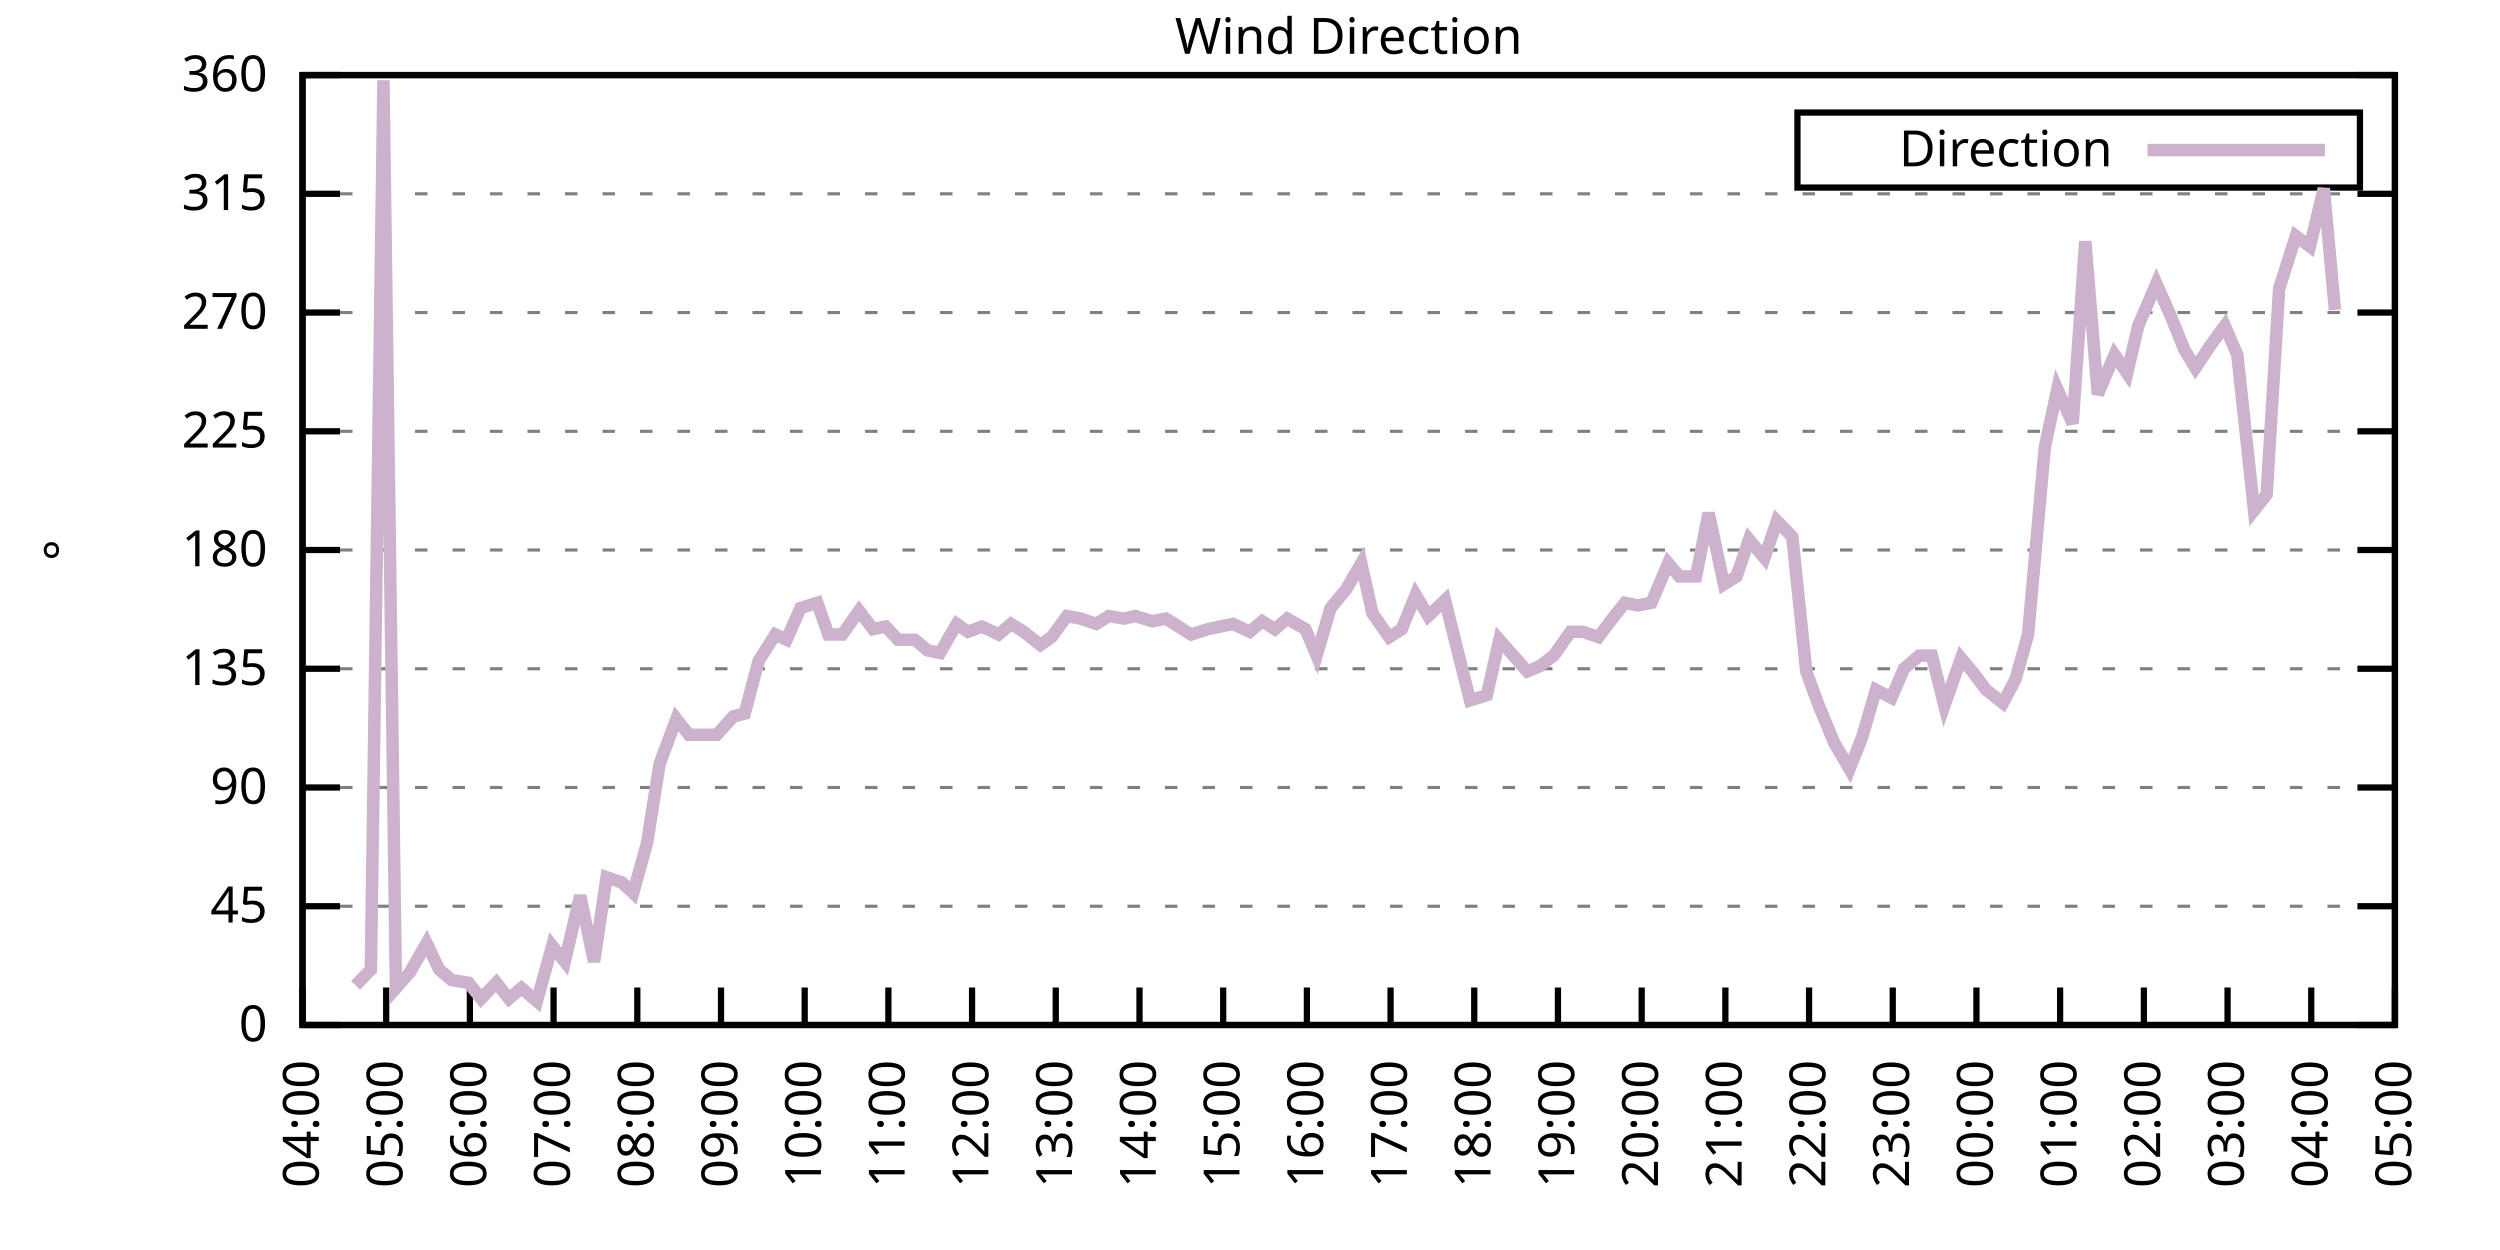
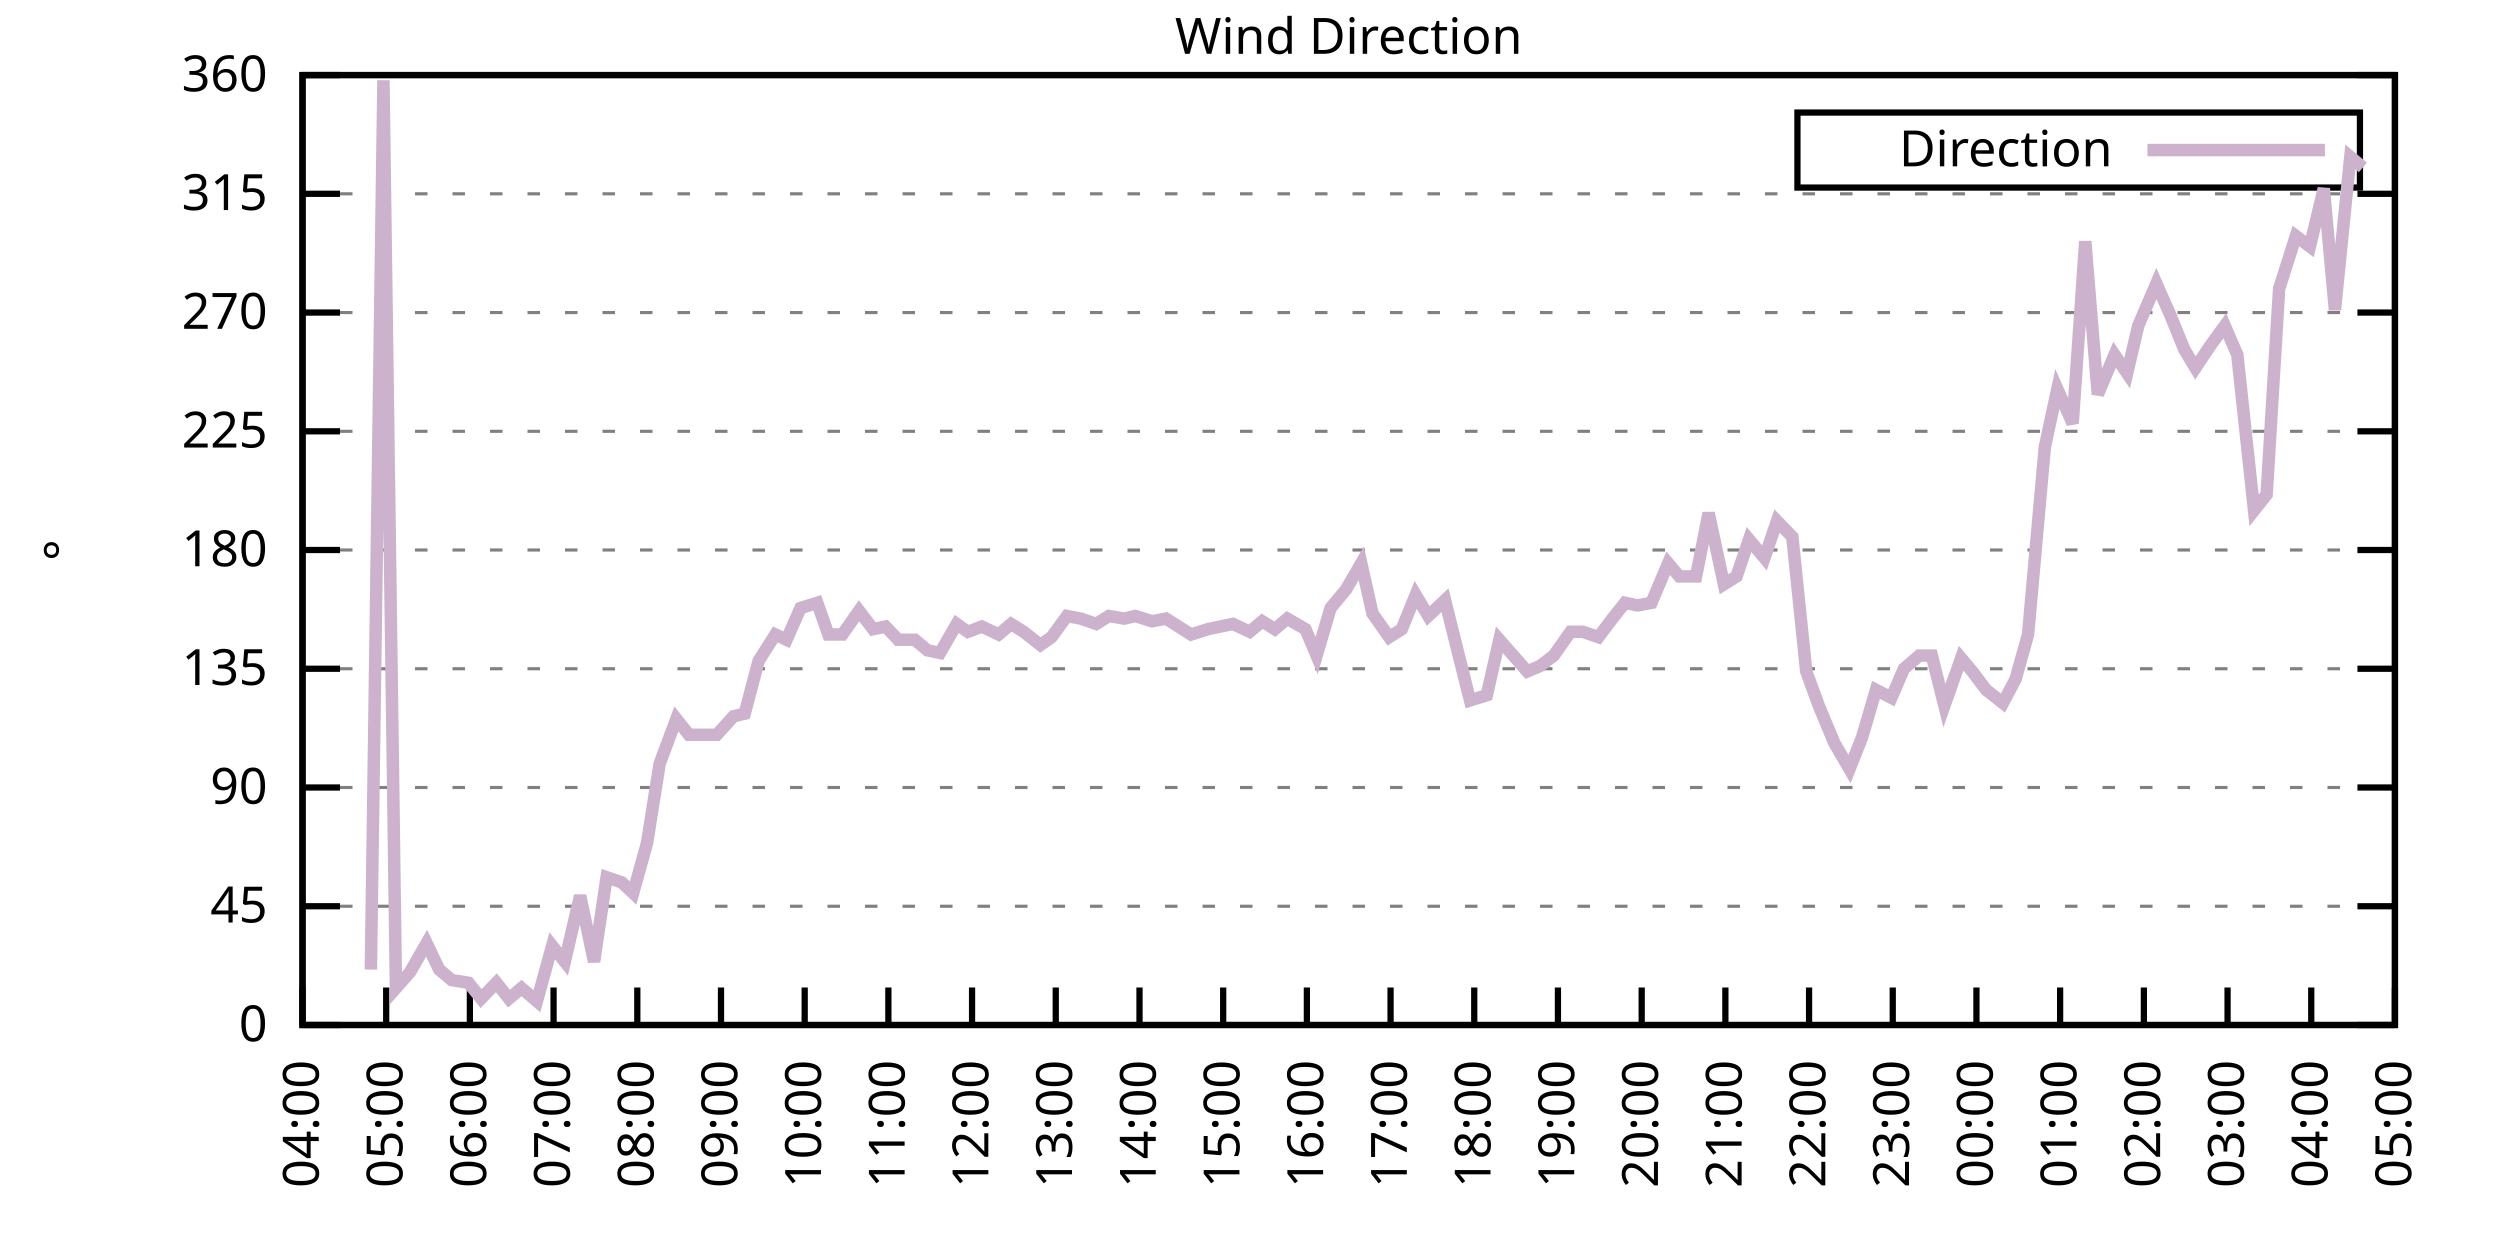
<svg xmlns="http://www.w3.org/2000/svg" xmlns:xlink="http://www.w3.org/1999/xlink" width="400" height="200" viewBox="0 0 400 200">
  <g id="gnuplot_canvas">
    <rect x="0" y="0" width="400" height="200" fill="none" />
    <defs>
      <circle id="gpDot" r="0.5" stroke-width="0.5" stroke="currentColor" />
      <path id="gpPt0" stroke-width="0.333" stroke="currentColor" d="M-1,0 h2 M0,-1 v2" />
      <path id="gpPt1" stroke-width="0.333" stroke="currentColor" d="M-1,-1 L1,1 M1,-1 L-1,1" />
      <path id="gpPt2" stroke-width="0.333" stroke="currentColor" d="M-1,0 L1,0 M0,-1 L0,1 M-1,-1 L1,1 M-1,1 L1,-1" />
      <rect id="gpPt3" stroke-width="0.333" stroke="currentColor" x="-1" y="-1" width="2" height="2" />
      <rect id="gpPt4" stroke-width="0.333" stroke="currentColor" fill="currentColor" x="-1" y="-1" width="2" height="2" />
      <circle id="gpPt5" stroke-width="0.333" stroke="currentColor" cx="0" cy="0" r="1" />
      <use xlink:href="#gpPt5" id="gpPt6" fill="currentColor" stroke="none" />
      <path id="gpPt7" stroke-width="0.333" stroke="currentColor" d="M0,-1.33 L-1.33,0.67 L1.33,0.67 z" />
      <use xlink:href="#gpPt7" id="gpPt8" fill="currentColor" stroke="none" />
      <use xlink:href="#gpPt7" id="gpPt9" stroke="currentColor" transform="rotate(180)" />
      <use xlink:href="#gpPt9" id="gpPt10" fill="currentColor" stroke="none" />
      <use xlink:href="#gpPt3" id="gpPt11" stroke="currentColor" transform="rotate(45)" />
      <use xlink:href="#gpPt11" id="gpPt12" fill="currentColor" stroke="none" />
      <path id="gpPt13" stroke-width="0.333" stroke="currentColor" d="M0,1.330 L1.265,0.411 L0.782,-1.067 L-0.782,-1.076 L-1.265,0.411 z" />
      <use xlink:href="#gpPt13" id="gpPt14" fill="currentColor" stroke="none" />
      <filter id="textbox" filterUnits="objectBoundingBox" x="0" y="0" height="1" width="1">
        <feFlood flood-color="white" flood-opacity="1" result="bgnd" />
        <feComposite in="SourceGraphic" in2="bgnd" operator="atop" />
      </filter>
      <filter id="greybox" filterUnits="objectBoundingBox" x="0" y="0" height="1" width="1">
        <feFlood flood-color="lightgrey" flood-opacity="1" result="grey" />
        <feComposite in="SourceGraphic" in2="grey" operator="atop" />
      </filter>
    </defs>
    <g fill="none" color="white" stroke="currentColor" stroke-width="1.00" stroke-linecap="butt" stroke-linejoin="miter">
</g>
    <g fill="none" color="black" stroke="currentColor" stroke-width="1.00" stroke-linecap="butt" stroke-linejoin="miter">
      <g stroke="none" shape-rendering="crispEdges">
        <polygon fill="rgb(255, 255, 255)" points="48.40,164.00 383.18,164.00 383.18,12.02 48.40,12.02 " />
      </g>
    </g>
    <g fill="none" color="black" stroke="currentColor" stroke-width="1.00" stroke-linecap="butt" stroke-linejoin="miter">
</g>
    <g fill="none" color="black" stroke="black" stroke-width="0.50" stroke-linecap="butt" stroke-linejoin="miter">
</g>
    <g fill="none" color="gray" stroke="currentColor" stroke-width="0.50" stroke-linecap="butt" stroke-linejoin="miter">
      <path stroke="gray" stroke-dasharray="2,4" class="gridline" d="M48.40,164.00 L383.19,164.00  " />
    </g>
    <g fill="none" color="gray" stroke="gray" stroke-width="1.00" stroke-linecap="butt" stroke-linejoin="miter">
</g>
    <g fill="none" color="black" stroke="currentColor" stroke-width="1.00" stroke-linecap="butt" stroke-linejoin="miter">
      <path stroke="black" d="M48.40,164.00 L54.40,164.00 M383.19,164.00 L377.19,164.00  " />
      <g transform="translate(42.80,166.60)" stroke="none" fill="black" font-family="Sans" font-size="8.00" text-anchor="end">
        <text>
          <tspan font-family="Sans"> 0</tspan>
        </text>
      </g>
    </g>
    <g fill="none" color="black" stroke="currentColor" stroke-width="1.00" stroke-linecap="butt" stroke-linejoin="miter">
</g>
    <g fill="none" color="black" stroke="black" stroke-width="0.50" stroke-linecap="butt" stroke-linejoin="miter">
</g>
    <g fill="none" color="gray" stroke="currentColor" stroke-width="0.50" stroke-linecap="butt" stroke-linejoin="miter">
      <path stroke="gray" stroke-dasharray="2,4" class="gridline" d="M48.40,145.00 L383.19,145.00  " />
    </g>
    <g fill="none" color="gray" stroke="gray" stroke-width="1.00" stroke-linecap="butt" stroke-linejoin="miter">
</g>
    <g fill="none" color="black" stroke="currentColor" stroke-width="1.00" stroke-linecap="butt" stroke-linejoin="miter">
      <path stroke="black" d="M48.40,145.00 L54.40,145.00 M383.19,145.00 L377.19,145.00  " />
      <g transform="translate(42.80,147.60)" stroke="none" fill="black" font-family="Sans" font-size="8.00" text-anchor="end">
        <text>
          <tspan font-family="Sans"> 45</tspan>
        </text>
      </g>
    </g>
    <g fill="none" color="black" stroke="currentColor" stroke-width="1.00" stroke-linecap="butt" stroke-linejoin="miter">
</g>
    <g fill="none" color="black" stroke="black" stroke-width="0.50" stroke-linecap="butt" stroke-linejoin="miter">
</g>
    <g fill="none" color="gray" stroke="currentColor" stroke-width="0.50" stroke-linecap="butt" stroke-linejoin="miter">
      <path stroke="gray" stroke-dasharray="2,4" class="gridline" d="M48.40,126.00 L383.19,126.00  " />
    </g>
    <g fill="none" color="gray" stroke="gray" stroke-width="1.00" stroke-linecap="butt" stroke-linejoin="miter">
</g>
    <g fill="none" color="black" stroke="currentColor" stroke-width="1.00" stroke-linecap="butt" stroke-linejoin="miter">
      <path stroke="black" d="M48.40,126.00 L54.40,126.00 M383.19,126.00 L377.19,126.00  " />
      <g transform="translate(42.80,128.60)" stroke="none" fill="black" font-family="Sans" font-size="8.00" text-anchor="end">
        <text>
          <tspan font-family="Sans"> 90</tspan>
        </text>
      </g>
    </g>
    <g fill="none" color="black" stroke="currentColor" stroke-width="1.00" stroke-linecap="butt" stroke-linejoin="miter">
</g>
    <g fill="none" color="black" stroke="black" stroke-width="0.50" stroke-linecap="butt" stroke-linejoin="miter">
</g>
    <g fill="none" color="gray" stroke="currentColor" stroke-width="0.50" stroke-linecap="butt" stroke-linejoin="miter">
      <path stroke="gray" stroke-dasharray="2,4" class="gridline" d="M48.40,107.00 L383.19,107.00  " />
    </g>
    <g fill="none" color="gray" stroke="gray" stroke-width="1.00" stroke-linecap="butt" stroke-linejoin="miter">
</g>
    <g fill="none" color="black" stroke="currentColor" stroke-width="1.00" stroke-linecap="butt" stroke-linejoin="miter">
      <path stroke="black" d="M48.40,107.00 L54.40,107.00 M383.19,107.00 L377.19,107.00  " />
      <g transform="translate(42.80,109.60)" stroke="none" fill="black" font-family="Sans" font-size="8.00" text-anchor="end">
        <text>
          <tspan font-family="Sans"> 135</tspan>
        </text>
      </g>
    </g>
    <g fill="none" color="black" stroke="currentColor" stroke-width="1.00" stroke-linecap="butt" stroke-linejoin="miter">
</g>
    <g fill="none" color="black" stroke="black" stroke-width="0.50" stroke-linecap="butt" stroke-linejoin="miter">
</g>
    <g fill="none" color="gray" stroke="currentColor" stroke-width="0.50" stroke-linecap="butt" stroke-linejoin="miter">
      <path stroke="gray" stroke-dasharray="2,4" class="gridline" d="M48.40,88.00 L383.19,88.00  " />
    </g>
    <g fill="none" color="gray" stroke="gray" stroke-width="1.00" stroke-linecap="butt" stroke-linejoin="miter">
</g>
    <g fill="none" color="black" stroke="currentColor" stroke-width="1.00" stroke-linecap="butt" stroke-linejoin="miter">
      <path stroke="black" d="M48.40,88.00 L54.40,88.00 M383.19,88.00 L377.19,88.00  " />
      <g transform="translate(42.80,90.60)" stroke="none" fill="black" font-family="Sans" font-size="8.00" text-anchor="end">
        <text>
          <tspan font-family="Sans"> 180</tspan>
        </text>
      </g>
    </g>
    <g fill="none" color="black" stroke="currentColor" stroke-width="1.00" stroke-linecap="butt" stroke-linejoin="miter">
</g>
    <g fill="none" color="black" stroke="black" stroke-width="0.50" stroke-linecap="butt" stroke-linejoin="miter">
</g>
    <g fill="none" color="gray" stroke="currentColor" stroke-width="0.50" stroke-linecap="butt" stroke-linejoin="miter">
      <path stroke="gray" stroke-dasharray="2,4" class="gridline" d="M48.40,69.01 L383.19,69.01  " />
    </g>
    <g fill="none" color="gray" stroke="gray" stroke-width="1.00" stroke-linecap="butt" stroke-linejoin="miter">
</g>
    <g fill="none" color="black" stroke="currentColor" stroke-width="1.00" stroke-linecap="butt" stroke-linejoin="miter">
      <path stroke="black" d="M48.40,69.01 L54.40,69.01 M383.19,69.01 L377.19,69.01  " />
      <g transform="translate(42.80,71.61)" stroke="none" fill="black" font-family="Sans" font-size="8.00" text-anchor="end">
        <text>
          <tspan font-family="Sans"> 225</tspan>
        </text>
      </g>
    </g>
    <g fill="none" color="black" stroke="currentColor" stroke-width="1.00" stroke-linecap="butt" stroke-linejoin="miter">
</g>
    <g fill="none" color="black" stroke="black" stroke-width="0.50" stroke-linecap="butt" stroke-linejoin="miter">
</g>
    <g fill="none" color="gray" stroke="currentColor" stroke-width="0.50" stroke-linecap="butt" stroke-linejoin="miter">
      <path stroke="gray" stroke-dasharray="2,4" class="gridline" d="M48.40,50.01 L383.19,50.01  " />
    </g>
    <g fill="none" color="gray" stroke="gray" stroke-width="1.00" stroke-linecap="butt" stroke-linejoin="miter">
</g>
    <g fill="none" color="black" stroke="currentColor" stroke-width="1.00" stroke-linecap="butt" stroke-linejoin="miter">
      <path stroke="black" d="M48.40,50.01 L54.40,50.01 M383.19,50.01 L377.19,50.01  " />
      <g transform="translate(42.80,52.61)" stroke="none" fill="black" font-family="Sans" font-size="8.00" text-anchor="end">
        <text>
          <tspan font-family="Sans"> 270</tspan>
        </text>
      </g>
    </g>
    <g fill="none" color="black" stroke="currentColor" stroke-width="1.00" stroke-linecap="butt" stroke-linejoin="miter">
</g>
    <g fill="none" color="black" stroke="black" stroke-width="0.50" stroke-linecap="butt" stroke-linejoin="miter">
</g>
    <g fill="none" color="gray" stroke="currentColor" stroke-width="0.50" stroke-linecap="butt" stroke-linejoin="miter">
      <path stroke="gray" stroke-dasharray="2,4" class="gridline" d="M48.40,31.01 L383.19,31.01  " />
    </g>
    <g fill="none" color="gray" stroke="gray" stroke-width="1.00" stroke-linecap="butt" stroke-linejoin="miter">
</g>
    <g fill="none" color="black" stroke="currentColor" stroke-width="1.00" stroke-linecap="butt" stroke-linejoin="miter">
      <path stroke="black" d="M48.40,31.01 L54.40,31.01 M383.19,31.01 L377.19,31.01  " />
      <g transform="translate(42.80,33.61)" stroke="none" fill="black" font-family="Sans" font-size="8.00" text-anchor="end">
        <text>
          <tspan font-family="Sans"> 315</tspan>
        </text>
      </g>
    </g>
    <g fill="none" color="black" stroke="currentColor" stroke-width="1.00" stroke-linecap="butt" stroke-linejoin="miter">
</g>
    <g fill="none" color="black" stroke="black" stroke-width="0.50" stroke-linecap="butt" stroke-linejoin="miter">
</g>
    <g fill="none" color="gray" stroke="currentColor" stroke-width="0.50" stroke-linecap="butt" stroke-linejoin="miter">
      <path stroke="gray" stroke-dasharray="2,4" class="gridline" d="M48.40,12.01 L383.19,12.01  " />
    </g>
    <g fill="none" color="gray" stroke="gray" stroke-width="1.00" stroke-linecap="butt" stroke-linejoin="miter">
</g>
    <g fill="none" color="black" stroke="currentColor" stroke-width="1.00" stroke-linecap="butt" stroke-linejoin="miter">
      <path stroke="black" d="M48.40,12.01 L54.40,12.01 M383.19,12.01 L377.19,12.01  " />
      <g transform="translate(42.80,14.61)" stroke="none" fill="black" font-family="Sans" font-size="8.00" text-anchor="end">
        <text>
          <tspan font-family="Sans"> 360</tspan>
        </text>
      </g>
    </g>
    <g fill="none" color="black" stroke="currentColor" stroke-width="1.00" stroke-linecap="butt" stroke-linejoin="miter">
      <path stroke="black" d="M48.40,164.00 L48.40,158.00  " />
      <g transform="translate(51.00,169.60) rotate(270.00)" stroke="none" fill="black" font-family="Sans" font-size="8.00" text-anchor="end">
        <text>
          <tspan font-family="Sans">04:00</tspan>
        </text>
      </g>
    </g>
    <g fill="none" color="black" stroke="currentColor" stroke-width="1.00" stroke-linecap="butt" stroke-linejoin="miter">
      <path stroke="black" d="M61.79,164.00 L61.79,158.00  " />
      <g transform="translate(64.39,169.60) rotate(270.00)" stroke="none" fill="black" font-family="Sans" font-size="8.00" text-anchor="end">
        <text>
          <tspan font-family="Sans">05:00</tspan>
        </text>
      </g>
    </g>
    <g fill="none" color="black" stroke="currentColor" stroke-width="1.00" stroke-linecap="butt" stroke-linejoin="miter">
      <path stroke="black" d="M75.18,164.00 L75.18,158.00  " />
      <g transform="translate(77.78,169.60) rotate(270.00)" stroke="none" fill="black" font-family="Sans" font-size="8.00" text-anchor="end">
        <text>
          <tspan font-family="Sans">06:00</tspan>
        </text>
      </g>
    </g>
    <g fill="none" color="black" stroke="currentColor" stroke-width="1.00" stroke-linecap="butt" stroke-linejoin="miter">
      <path stroke="black" d="M88.57,164.00 L88.57,158.00  " />
      <g transform="translate(91.17,169.60) rotate(270.00)" stroke="none" fill="black" font-family="Sans" font-size="8.00" text-anchor="end">
        <text>
          <tspan font-family="Sans">07:00</tspan>
        </text>
      </g>
    </g>
    <g fill="none" color="black" stroke="currentColor" stroke-width="1.00" stroke-linecap="butt" stroke-linejoin="miter">
      <path stroke="black" d="M101.97,164.00 L101.97,158.00  " />
      <g transform="translate(104.57,169.60) rotate(270.00)" stroke="none" fill="black" font-family="Sans" font-size="8.00" text-anchor="end">
        <text>
          <tspan font-family="Sans">08:00</tspan>
        </text>
      </g>
    </g>
    <g fill="none" color="black" stroke="currentColor" stroke-width="1.00" stroke-linecap="butt" stroke-linejoin="miter">
      <path stroke="black" d="M115.36,164.00 L115.36,158.00  " />
      <g transform="translate(117.96,169.60) rotate(270.00)" stroke="none" fill="black" font-family="Sans" font-size="8.00" text-anchor="end">
        <text>
          <tspan font-family="Sans">09:00</tspan>
        </text>
      </g>
    </g>
    <g fill="none" color="black" stroke="currentColor" stroke-width="1.00" stroke-linecap="butt" stroke-linejoin="miter">
      <path stroke="black" d="M128.75,164.00 L128.75,158.00  " />
      <g transform="translate(131.35,169.60) rotate(270.00)" stroke="none" fill="black" font-family="Sans" font-size="8.00" text-anchor="end">
        <text>
          <tspan font-family="Sans">10:00</tspan>
        </text>
      </g>
    </g>
    <g fill="none" color="black" stroke="currentColor" stroke-width="1.00" stroke-linecap="butt" stroke-linejoin="miter">
      <path stroke="black" d="M142.14,164.00 L142.14,158.00  " />
      <g transform="translate(144.74,169.60) rotate(270.00)" stroke="none" fill="black" font-family="Sans" font-size="8.00" text-anchor="end">
        <text>
          <tspan font-family="Sans">11:00</tspan>
        </text>
      </g>
    </g>
    <g fill="none" color="black" stroke="currentColor" stroke-width="1.00" stroke-linecap="butt" stroke-linejoin="miter">
      <path stroke="black" d="M155.53,164.00 L155.53,158.00  " />
      <g transform="translate(158.13,169.60) rotate(270.00)" stroke="none" fill="black" font-family="Sans" font-size="8.00" text-anchor="end">
        <text>
          <tspan font-family="Sans">12:00</tspan>
        </text>
      </g>
    </g>
    <g fill="none" color="black" stroke="currentColor" stroke-width="1.00" stroke-linecap="butt" stroke-linejoin="miter">
      <path stroke="black" d="M168.92,164.00 L168.92,158.00  " />
      <g transform="translate(171.52,169.60) rotate(270.00)" stroke="none" fill="black" font-family="Sans" font-size="8.00" text-anchor="end">
        <text>
          <tspan font-family="Sans">13:00</tspan>
        </text>
      </g>
    </g>
    <g fill="none" color="black" stroke="currentColor" stroke-width="1.00" stroke-linecap="butt" stroke-linejoin="miter">
      <path stroke="black" d="M182.32,164.00 L182.32,158.00  " />
      <g transform="translate(184.92,169.60) rotate(270.00)" stroke="none" fill="black" font-family="Sans" font-size="8.00" text-anchor="end">
        <text>
          <tspan font-family="Sans">14:00</tspan>
        </text>
      </g>
    </g>
    <g fill="none" color="black" stroke="currentColor" stroke-width="1.00" stroke-linecap="butt" stroke-linejoin="miter">
      <path stroke="black" d="M195.71,164.00 L195.71,158.00  " />
      <g transform="translate(198.31,169.60) rotate(270.00)" stroke="none" fill="black" font-family="Sans" font-size="8.00" text-anchor="end">
        <text>
          <tspan font-family="Sans">15:00</tspan>
        </text>
      </g>
    </g>
    <g fill="none" color="black" stroke="currentColor" stroke-width="1.00" stroke-linecap="butt" stroke-linejoin="miter">
      <path stroke="black" d="M209.10,164.00 L209.10,158.00  " />
      <g transform="translate(211.70,169.60) rotate(270.00)" stroke="none" fill="black" font-family="Sans" font-size="8.00" text-anchor="end">
        <text>
          <tspan font-family="Sans">16:00</tspan>
        </text>
      </g>
    </g>
    <g fill="none" color="black" stroke="currentColor" stroke-width="1.00" stroke-linecap="butt" stroke-linejoin="miter">
      <path stroke="black" d="M222.49,164.00 L222.49,158.00  " />
      <g transform="translate(225.09,169.60) rotate(270.00)" stroke="none" fill="black" font-family="Sans" font-size="8.00" text-anchor="end">
        <text>
          <tspan font-family="Sans">17:00</tspan>
        </text>
      </g>
    </g>
    <g fill="none" color="black" stroke="currentColor" stroke-width="1.00" stroke-linecap="butt" stroke-linejoin="miter">
      <path stroke="black" d="M235.88,164.00 L235.88,158.00  " />
      <g transform="translate(238.48,169.60) rotate(270.00)" stroke="none" fill="black" font-family="Sans" font-size="8.00" text-anchor="end">
        <text>
          <tspan font-family="Sans">18:00</tspan>
        </text>
      </g>
    </g>
    <g fill="none" color="black" stroke="currentColor" stroke-width="1.00" stroke-linecap="butt" stroke-linejoin="miter">
      <path stroke="black" d="M249.27,164.00 L249.27,158.00  " />
      <g transform="translate(251.87,169.60) rotate(270.00)" stroke="none" fill="black" font-family="Sans" font-size="8.00" text-anchor="end">
        <text>
          <tspan font-family="Sans">19:00</tspan>
        </text>
      </g>
    </g>
    <g fill="none" color="black" stroke="currentColor" stroke-width="1.00" stroke-linecap="butt" stroke-linejoin="miter">
      <path stroke="black" d="M262.67,164.00 L262.67,158.00  " />
      <g transform="translate(265.27,169.60) rotate(270.00)" stroke="none" fill="black" font-family="Sans" font-size="8.00" text-anchor="end">
        <text>
          <tspan font-family="Sans">20:00</tspan>
        </text>
      </g>
    </g>
    <g fill="none" color="black" stroke="currentColor" stroke-width="1.00" stroke-linecap="butt" stroke-linejoin="miter">
      <path stroke="black" d="M276.06,164.00 L276.06,158.00  " />
      <g transform="translate(278.66,169.60) rotate(270.00)" stroke="none" fill="black" font-family="Sans" font-size="8.00" text-anchor="end">
        <text>
          <tspan font-family="Sans">21:00</tspan>
        </text>
      </g>
    </g>
    <g fill="none" color="black" stroke="currentColor" stroke-width="1.00" stroke-linecap="butt" stroke-linejoin="miter">
      <path stroke="black" d="M289.45,164.00 L289.45,158.00  " />
      <g transform="translate(292.05,169.60) rotate(270.00)" stroke="none" fill="black" font-family="Sans" font-size="8.00" text-anchor="end">
        <text>
          <tspan font-family="Sans">22:00</tspan>
        </text>
      </g>
    </g>
    <g fill="none" color="black" stroke="currentColor" stroke-width="1.00" stroke-linecap="butt" stroke-linejoin="miter">
      <path stroke="black" d="M302.84,164.00 L302.84,158.00  " />
      <g transform="translate(305.44,169.60) rotate(270.00)" stroke="none" fill="black" font-family="Sans" font-size="8.00" text-anchor="end">
        <text>
          <tspan font-family="Sans">23:00</tspan>
        </text>
      </g>
    </g>
    <g fill="none" color="black" stroke="currentColor" stroke-width="1.00" stroke-linecap="butt" stroke-linejoin="miter">
      <path stroke="black" d="M316.23,164.00 L316.23,158.00  " />
      <g transform="translate(318.83,169.60) rotate(270.00)" stroke="none" fill="black" font-family="Sans" font-size="8.00" text-anchor="end">
        <text>
          <tspan font-family="Sans">00:00</tspan>
        </text>
      </g>
    </g>
    <g fill="none" color="black" stroke="currentColor" stroke-width="1.00" stroke-linecap="butt" stroke-linejoin="miter">
      <path stroke="black" d="M329.62,164.00 L329.62,158.00  " />
      <g transform="translate(332.22,169.60) rotate(270.00)" stroke="none" fill="black" font-family="Sans" font-size="8.00" text-anchor="end">
        <text>
          <tspan font-family="Sans">01:00</tspan>
        </text>
      </g>
    </g>
    <g fill="none" color="black" stroke="currentColor" stroke-width="1.00" stroke-linecap="butt" stroke-linejoin="miter">
      <path stroke="black" d="M343.02,164.00 L343.02,158.00  " />
      <g transform="translate(345.62,169.60) rotate(270.00)" stroke="none" fill="black" font-family="Sans" font-size="8.00" text-anchor="end">
        <text>
          <tspan font-family="Sans">02:00</tspan>
        </text>
      </g>
    </g>
    <g fill="none" color="black" stroke="currentColor" stroke-width="1.00" stroke-linecap="butt" stroke-linejoin="miter">
      <path stroke="black" d="M356.41,164.00 L356.41,158.00  " />
      <g transform="translate(359.01,169.60) rotate(270.00)" stroke="none" fill="black" font-family="Sans" font-size="8.00" text-anchor="end">
        <text>
          <tspan font-family="Sans">03:00</tspan>
        </text>
      </g>
    </g>
    <g fill="none" color="black" stroke="currentColor" stroke-width="1.00" stroke-linecap="butt" stroke-linejoin="miter">
      <path stroke="black" d="M369.80,164.00 L369.80,158.00  " />
      <g transform="translate(372.40,169.60) rotate(270.00)" stroke="none" fill="black" font-family="Sans" font-size="8.00" text-anchor="end">
        <text>
          <tspan font-family="Sans">04:00</tspan>
        </text>
      </g>
    </g>
    <g fill="none" color="black" stroke="currentColor" stroke-width="1.00" stroke-linecap="butt" stroke-linejoin="miter">
      <path stroke="black" d="M383.19,164.00 L383.19,158.00  " />
      <g transform="translate(385.79,169.60) rotate(270.00)" stroke="none" fill="black" font-family="Sans" font-size="8.00" text-anchor="end">
        <text>
          <tspan font-family="Sans">05:00</tspan>
        </text>
      </g>
    </g>
    <g fill="none" color="black" stroke="currentColor" stroke-width="1.00" stroke-linecap="butt" stroke-linejoin="miter">
</g>
    <g fill="none" color="black" stroke="currentColor" stroke-width="1.00" stroke-linecap="butt" stroke-linejoin="miter">
      <path stroke="black" d="M48.40,12.01 L48.40,164.00 L383.19,164.00 L383.19,12.01 L48.40,12.01 Z  " />
    </g>
    <g fill="none" color="black" stroke="currentColor" stroke-width="1.00" stroke-linecap="butt" stroke-linejoin="miter">
</g>
    <g fill="none" color="black" stroke="currentColor" stroke-width="1.00" stroke-linecap="butt" stroke-linejoin="miter">
      <path stroke="black" d="M287.59,30.01 L287.59,18.01 L377.59,18.01 L377.59,30.01 L287.59,30.01 Z  " />
    </g>
    <g id="Wind_direction_plot_1">
      <g fill="none" color="white" stroke="black" stroke-width="2.00" stroke-linecap="butt" stroke-linejoin="miter">
</g>
      <g fill="none" color="black" stroke="currentColor" stroke-width="2.00" stroke-linecap="butt" stroke-linejoin="miter">
        <g transform="translate(337.99,26.61)" stroke="none" fill="black" font-family="Sans" font-size="8.00" text-anchor="end">
          <text>
            <tspan font-family="Sans">Direction</tspan>
          </text>
        </g>
      </g>
      <g fill="none" color="black" stroke="currentColor" stroke-width="2.00" stroke-linecap="butt" stroke-linejoin="miter">
-         <path stroke="rgb(204, 178, 204)" d="M343.59,24.01 L371.99,24.01 M56.88,157.67 L59.34,155.13 L61.35,12.85 L63.35,158.09 L65.59,155.56 L68.26,150.91   L70.27,155.13 L72.28,156.82 L74.96,157.24 L76.97,159.78 L79.42,157.24 L81.43,159.78 L83.44,158.09 L85.90,160.20   L88.35,151.33 L90.36,153.87 L92.82,143.31 L95.05,153.87 L97.06,140.36 L99.51,141.20 L101.30,142.89 L103.53,134.87   L105.54,122.20 L108.22,115.03 L110.22,117.56 L112.68,117.56 L114.69,117.56 L117.37,114.60 L119.15,114.18 L121.38,105.74   L124.06,101.52 L125.85,102.36 L128.08,97.29 L130.76,96.45 L132.54,101.52 L134.78,101.52 L137.45,97.72 L139.69,100.67   L141.69,100.25 L143.70,102.36 L146.38,102.36 L148.39,104.05 L150.40,104.47 L153.08,99.83 L154.86,101.09 L157.10,100.25   L159.77,101.52 L161.78,99.83 L163.79,101.09 L166.47,103.20 L168.25,101.94 L170.71,98.56 L172.94,98.98 L175.40,99.83   L177.41,98.56 L179.86,98.98 L181.65,98.56 L184.32,99.40 L186.56,98.98 L188.57,100.25 L190.57,101.52 L193.25,100.67   L195.26,100.25 L197.27,99.83 L199.95,101.09 L201.96,99.40 L203.97,100.67 L205.97,98.98 L208.88,100.67 L210.66,104.89   L212.89,97.29 L215.35,94.34 L217.80,90.12 L219.59,98.14 L222.27,101.94 L224.28,100.67 L226.51,95.18 L228.52,98.56   L231.20,96.03 L232.98,103.20 L235.21,112.07 L237.89,111.23 L239.90,102.36 L242.13,104.89 L244.36,107.43 L246.37,106.58   L248.60,104.89 L251.28,101.09 L253.29,101.09 L255.75,101.94 L257.98,98.98 L259.99,96.45 L262.00,96.87 L264.23,96.45   L266.91,90.12 L268.69,92.23 L271.37,92.23 L273.38,82.09 L275.83,93.49 L277.84,92.23 L279.85,86.32 L282.31,89.27   L284.32,83.36 L286.77,85.89 L289.00,107.43 L291.01,112.91 L293.47,118.83 L295.92,123.05 L297.93,117.98 L300.16,110.38   L302.62,111.65 L304.63,107.00 L307.08,104.89 L309.09,104.89 L311.10,112.91 L313.78,105.31 L315.56,107.43 L317.79,110.38   L320.47,112.49 L322.48,108.69 L324.49,101.52 L327.17,71.54 L329.18,62.25 L331.63,67.74 L333.64,38.61 L335.65,63.10   L338.33,56.76 L340.34,59.72 L342.12,52.12 L345.02,45.36 L347.26,50.43 L349.49,55.92 L351.27,58.87 L353.51,55.50   L355.96,52.12 L357.97,56.76 L360.65,81.67 L362.66,79.14 L364.66,46.21 L367.34,37.76 L369.58,39.45 L371.81,30.16   L373.59,49.59  " />
+         <path stroke="rgb(204, 178, 204)" d="M343.59,24.01 L371.99,24.01 M59.34,155.13 L61.35,12.85 L63.35,158.09 L65.59,155.56 L68.26,150.91 L70.27,155.13   L72.28,156.82 L74.96,157.24 L76.97,159.78 L79.42,157.24 L81.43,159.78 L83.44,158.09 L85.90,160.20 L88.35,151.33   L90.36,153.87 L92.82,143.31 L95.05,153.87 L97.06,140.36 L99.51,141.20 L101.30,142.89 L103.53,134.87 L105.54,122.20   L108.22,115.03 L110.22,117.56 L112.68,117.56 L114.69,117.56 L117.37,114.60 L119.15,114.18 L121.38,105.74 L124.06,101.52   L125.85,102.36 L128.08,97.29 L130.76,96.45 L132.54,101.52 L134.78,101.52 L137.45,97.72 L139.69,100.67 L141.69,100.25   L143.70,102.36 L146.38,102.36 L148.39,104.05 L150.40,104.47 L153.08,99.83 L154.86,101.09 L157.10,100.25 L159.77,101.52   L161.78,99.83 L163.79,101.09 L166.47,103.20 L168.25,101.94 L170.71,98.56 L172.94,98.98 L175.40,99.83 L177.41,98.56   L179.86,98.98 L181.65,98.56 L184.32,99.40 L186.56,98.98 L188.57,100.25 L190.57,101.52 L193.25,100.67 L195.26,100.25   L197.27,99.83 L199.95,101.09 L201.96,99.40 L203.97,100.67 L205.97,98.98 L208.88,100.67 L210.66,104.89 L212.89,97.29   L215.35,94.34 L217.80,90.12 L219.59,98.14 L222.27,101.94 L224.28,100.67 L226.51,95.18 L228.52,98.56 L231.20,96.03   L232.98,103.20 L235.21,112.07 L237.89,111.23 L239.90,102.36 L242.13,104.89 L244.36,107.43 L246.37,106.58 L248.60,104.89   L251.28,101.09 L253.29,101.09 L255.75,101.94 L257.98,98.98 L259.99,96.45 L262.00,96.87 L264.23,96.45 L266.91,90.12   L268.69,92.23 L271.37,92.23 L273.38,82.09 L275.83,93.49 L277.84,92.23 L279.85,86.32 L282.31,89.27 L284.32,83.36   L286.77,85.89 L289.00,107.43 L291.01,112.91 L293.47,118.83 L295.92,123.05 L297.93,117.98 L300.16,110.38 L302.62,111.65   L304.63,107.00 L307.08,104.89 L309.09,104.89 L311.10,112.91 L313.78,105.31 L315.56,107.43 L317.79,110.38 L320.47,112.49   L322.48,108.69 L324.49,101.52 L327.17,71.54 L329.18,62.25 L331.63,67.74 L333.64,38.61 L335.65,63.10 L338.33,56.76   L340.34,59.72 L342.12,52.12 L345.02,45.36 L347.26,50.43 L349.49,55.92 L351.27,58.87 L353.51,55.50 L355.96,52.12   L357.97,56.76 L360.65,81.67 L362.66,79.14 L364.66,46.21 L367.34,37.76 L369.58,39.45 L371.81,30.16 L373.59,49.59   L376.05,25.10 L378.06,26.79  " />
      </g>
    </g>
    <g fill="none" color="black" stroke="currentColor" stroke-width="2.00" stroke-linecap="butt" stroke-linejoin="miter">
</g>
    <g fill="none" color="black" stroke="black" stroke-width="1.00" stroke-linecap="butt" stroke-linejoin="miter">
</g>
    <g fill="none" color="black" stroke="currentColor" stroke-width="1.00" stroke-linecap="butt" stroke-linejoin="miter">
      <path stroke="black" d="M48.40,12.01 L48.40,164.00 L383.19,164.00 L383.19,12.01 L48.40,12.01 Z  " />
      <g transform="translate(12.80,88.01) rotate(270.00)" stroke="none" fill="black" font-family="Sans" font-size="8.00" text-anchor="middle">
        <text>
          <tspan font-family="Sans">°</tspan>
        </text>
      </g>
    </g>
    <g fill="none" color="black" stroke="currentColor" stroke-width="1.00" stroke-linecap="butt" stroke-linejoin="miter">
</g>
    <g fill="none" color="black" stroke="currentColor" stroke-width="1.00" stroke-linecap="butt" stroke-linejoin="miter">
      <g transform="translate(215.79,8.61)" stroke="none" fill="black" font-family="Sans" font-size="8.00" text-anchor="middle">
        <text>
          <tspan font-family="Sans">Wind Direction</tspan>
        </text>
      </g>
    </g>
    <g fill="none" color="black" stroke="currentColor" stroke-width="1.00" stroke-linecap="butt" stroke-linejoin="miter">
</g>
  </g>
</svg>
